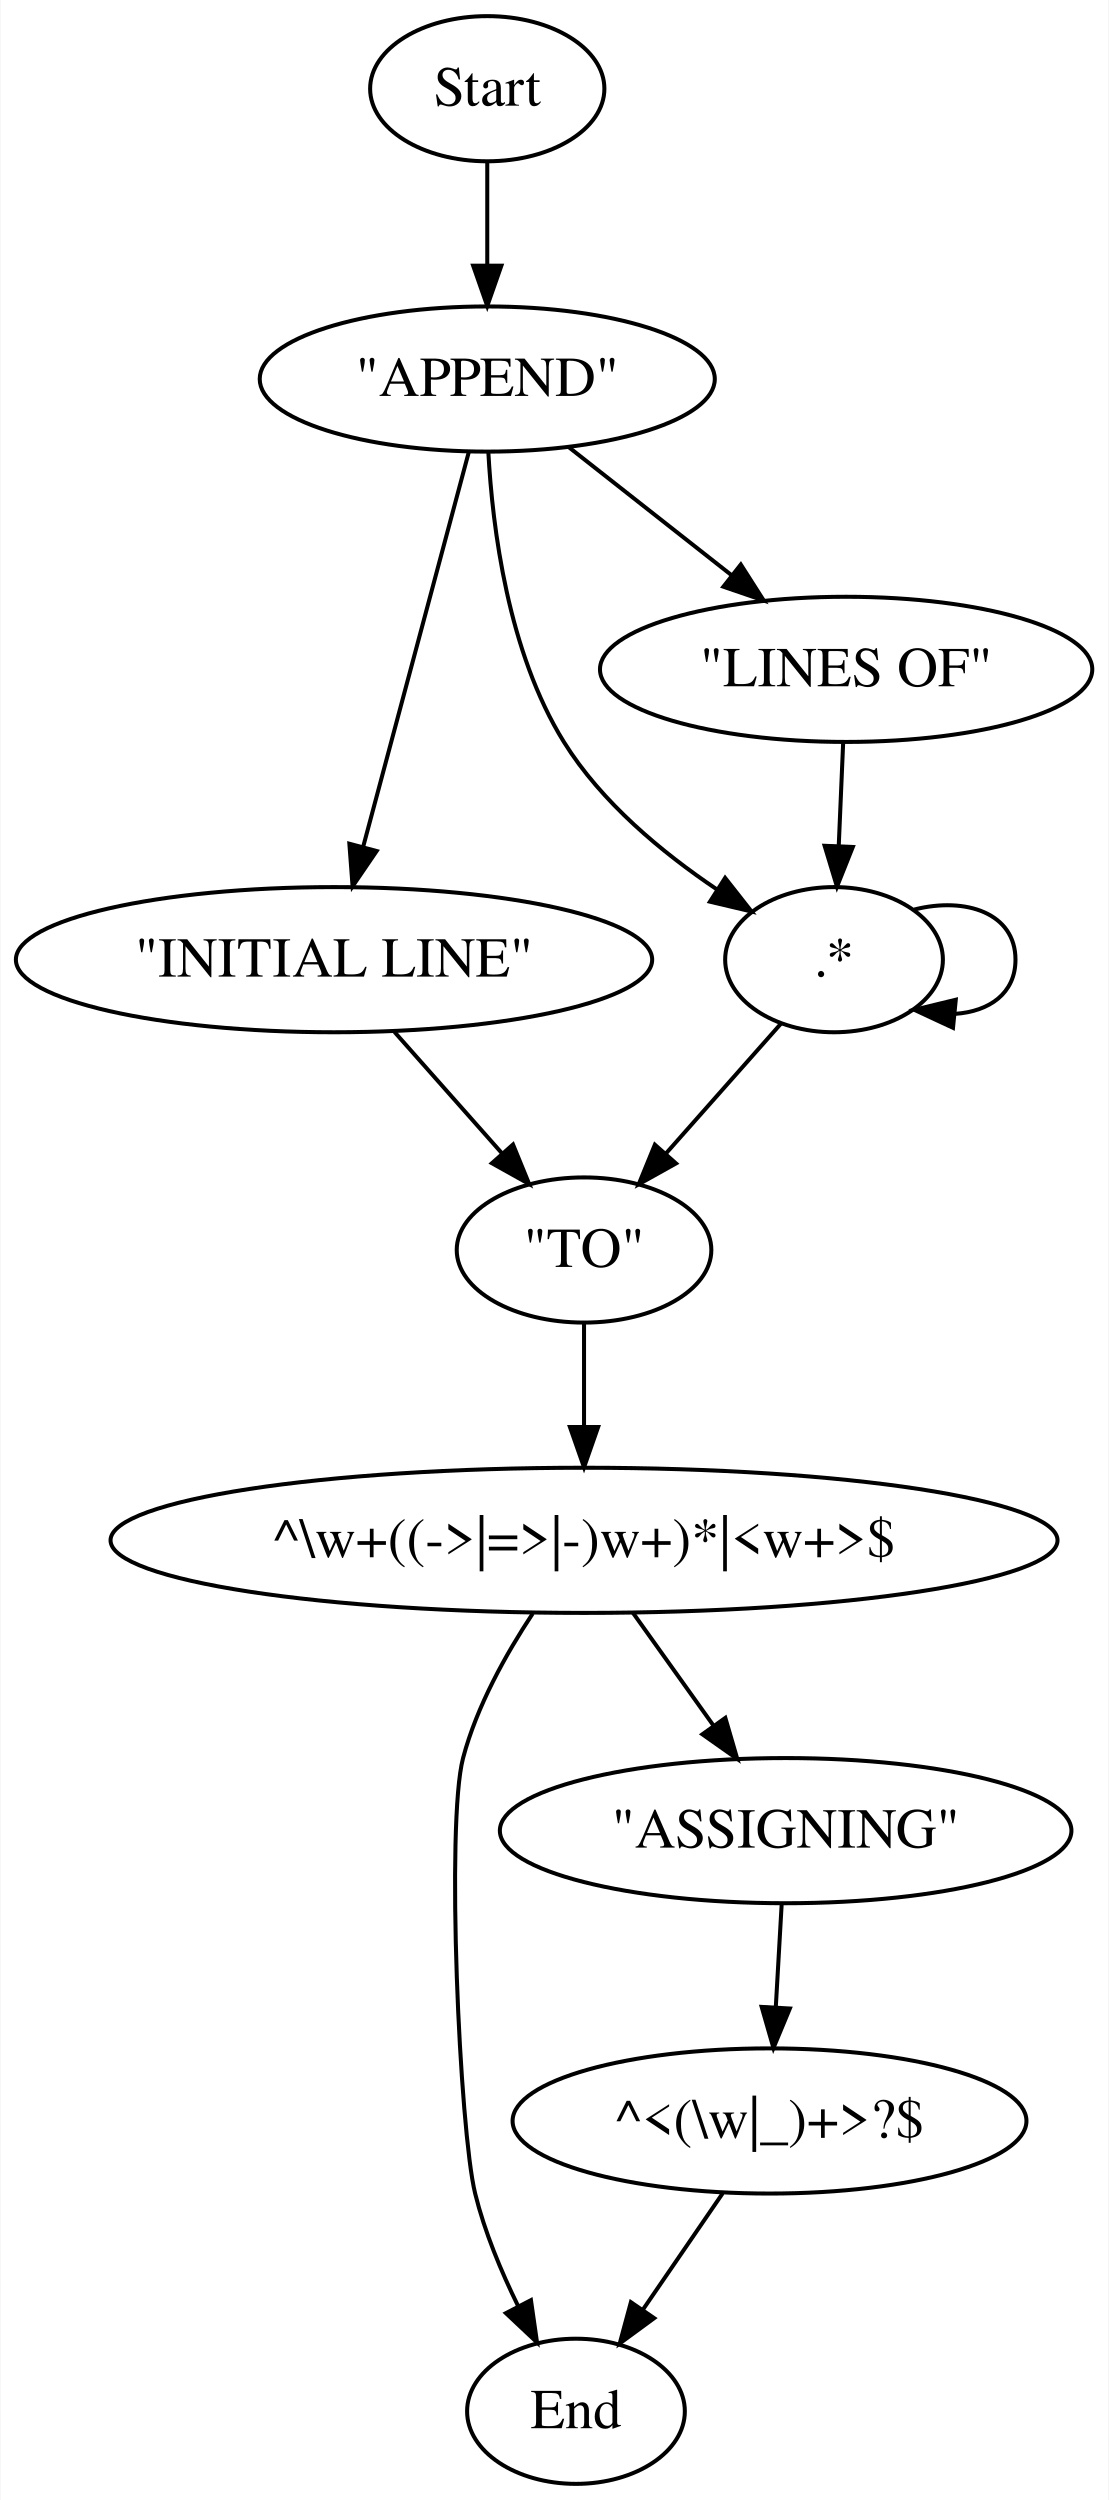
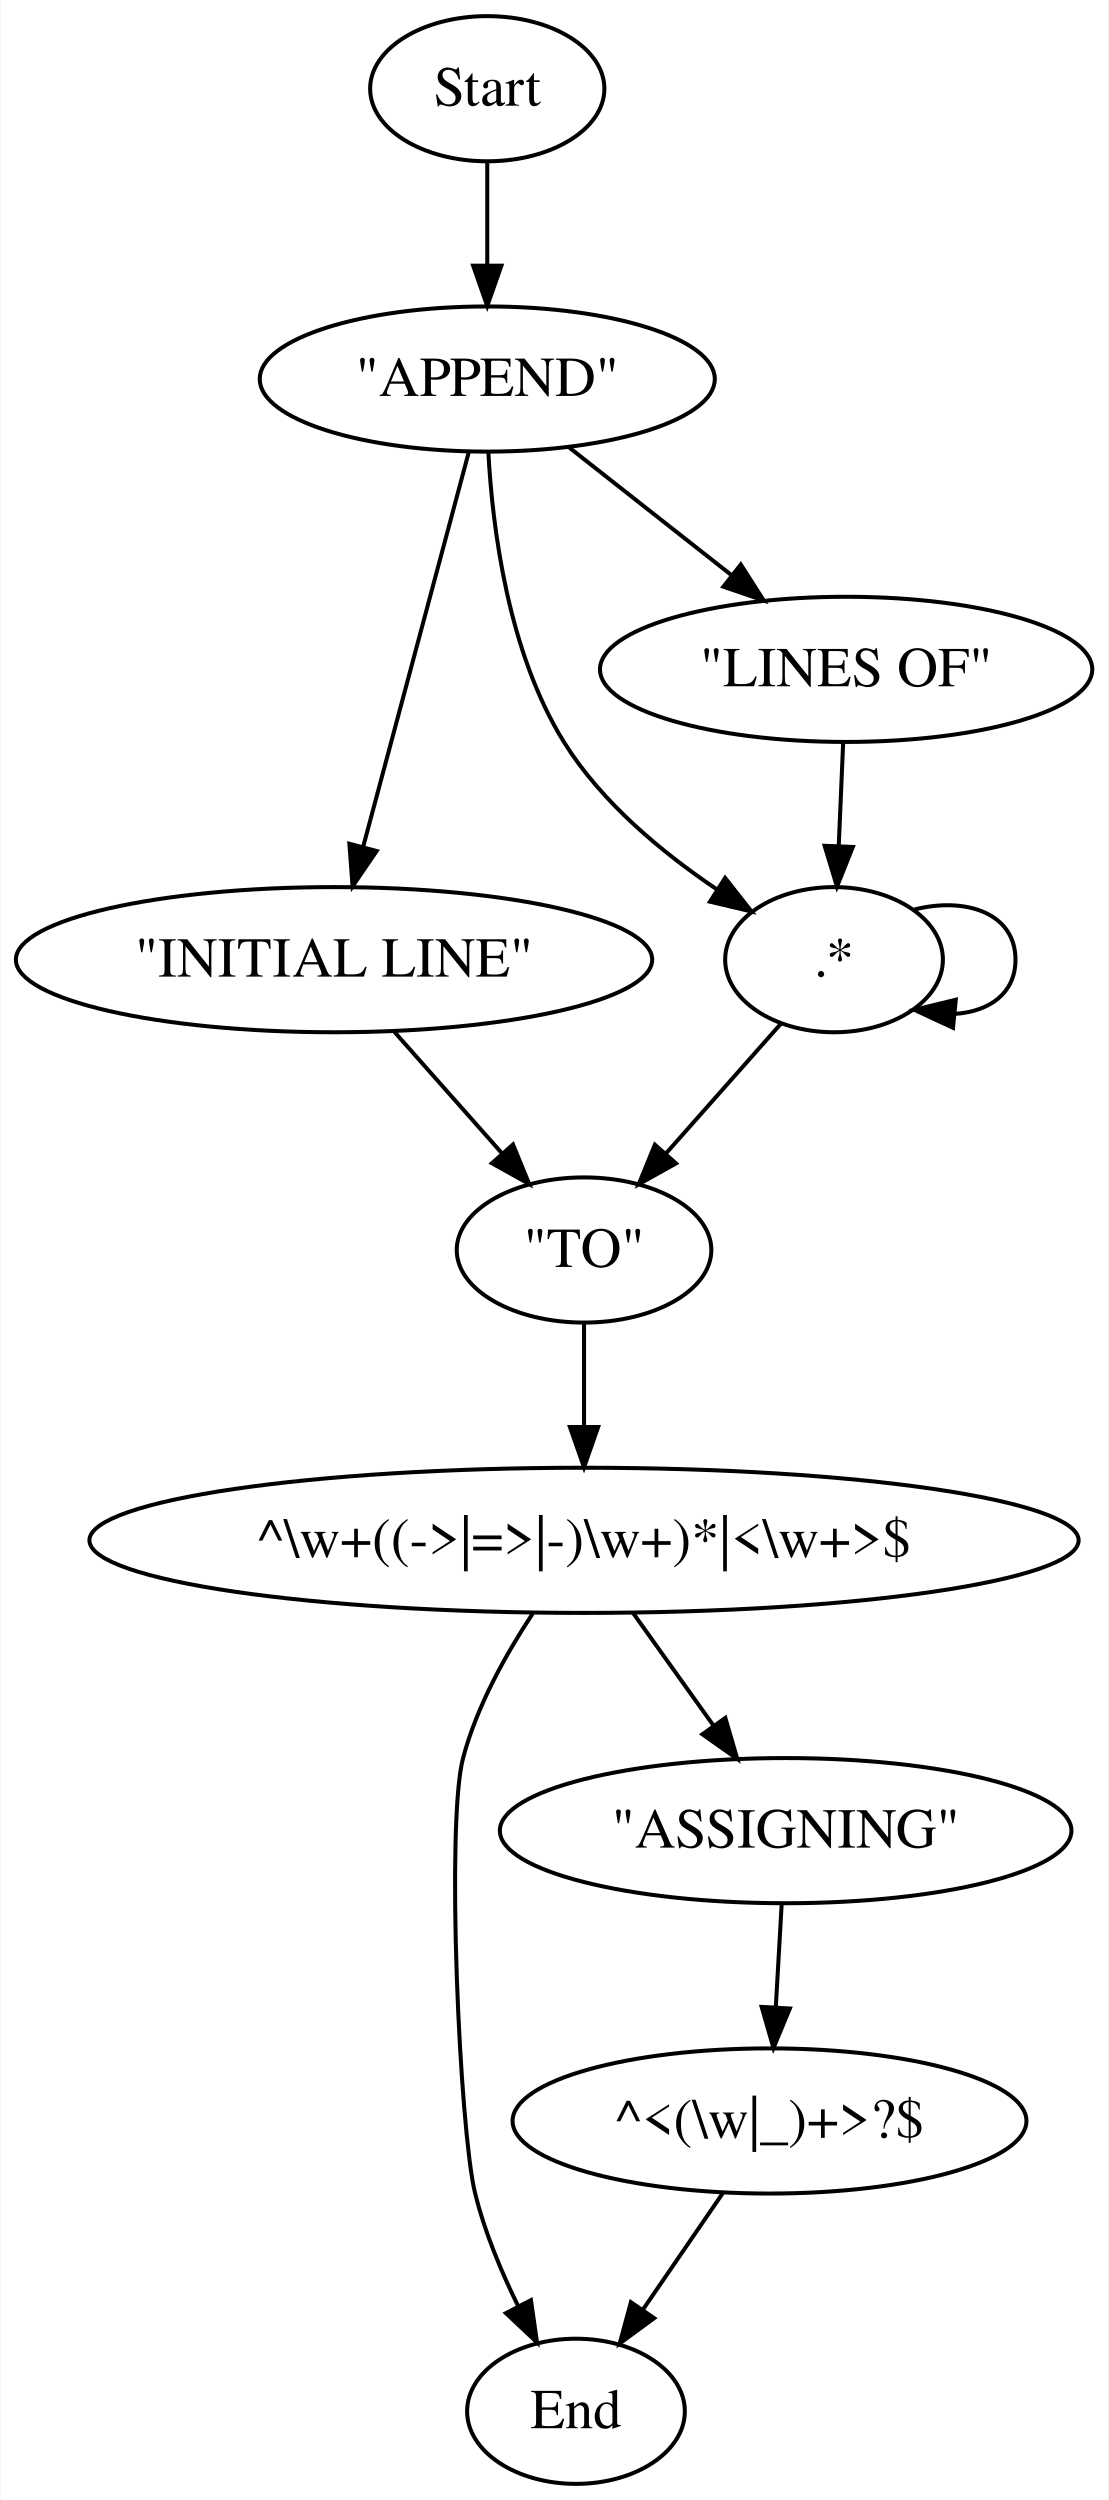
<svg xmlns="http://www.w3.org/2000/svg" width="275pt" height="620pt" viewBox="0.00 0.00 274.72 620.00">
  <g id="graph0" class="graph" transform="scale(1 1) rotate(0) translate(4 616)">
    <polygon fill="white" stroke="none" points="-4,4 -4,-616 270.722,-616 270.722,4 -4,4" />
    <g id="node1" class="node">
      <ellipse fill="none" stroke="black" cx="116.7" cy="-594" rx="29.049" ry="18" />
      <text text-anchor="middle" x="116.7" y="-589.8" font-family="Times,serif" font-size="14.00">Start</text>
    </g>
    <g id="node10" class="node">
      <ellipse fill="none" stroke="black" cx="116.7" cy="-522" rx="56.429" ry="18" />
      <text text-anchor="middle" x="116.7" y="-517.8" font-family="Times,serif" font-size="14.00">"APPEND"</text>
    </g>
    <g id="edge13" class="edge">
      <path fill="none" stroke="black" d="M116.7,-575.697C116.7,-567.983 116.7,-558.712 116.7,-550.112" />
      <polygon fill="black" stroke="black" points="120.2,-550.104 116.7,-540.104 113.2,-550.104 120.2,-550.104" />
    </g>
    <g id="node2" class="node">
      <ellipse fill="none" stroke="black" cx="138.7" cy="-18" rx="27" ry="18" />
      <text text-anchor="middle" x="138.7" y="-13.8" font-family="Times,serif" font-size="14.00">End</text>
    </g>
    <g id="node3" class="node">
      <ellipse fill="none" stroke="black" cx="186.7" cy="-90" rx="63.72" ry="18" />
      <text text-anchor="middle" x="186.7" y="-85.8" font-family="Times,serif" font-size="14.00">^&lt;(\w|_)+&gt;?$</text>
    </g>
    <g id="edge1" class="edge">
      <path fill="none" stroke="black" d="M175.08,-72.055C169.132,-63.381 161.787,-52.669 155.258,-43.147" />
      <polygon fill="black" stroke="black" points="158.096,-41.097 149.554,-34.829 152.323,-45.056 158.096,-41.097" />
    </g>
    <g id="node4" class="node">
      <ellipse fill="none" stroke="black" cx="190.7" cy="-162" rx="70.875" ry="18" />
      <text text-anchor="middle" x="190.7" y="-157.8" font-family="Times,serif" font-size="14.00">"ASSIGNING"</text>
    </g>
    <g id="edge2" class="edge">
      <path fill="none" stroke="black" d="M189.711,-143.697C189.27,-135.983 188.741,-126.712 188.249,-118.112" />
      <polygon fill="black" stroke="black" points="191.742,-117.888 187.677,-108.104 184.754,-118.288 191.742,-117.888" />
    </g>
    <g id="node5" class="node">
-       <ellipse fill="none" stroke="black" cx="140.7" cy="-234" rx="117.428" ry="18" />
-       <text text-anchor="middle" x="140.7" y="-229.8" font-family="Times,serif" font-size="14.00">^\w+((-&gt;|=&gt;|-)w+)*|&lt;w+&gt;$</text>
+       <ellipse fill="none" stroke="black" cx="140.7" cy="-234" rx="122.662" ry="18" />
+       <text text-anchor="middle" x="140.7" y="-229.8" font-family="Times,serif" font-size="14.00">^\w+((-&gt;|=&gt;|-)\w+)*|&lt;\w+&gt;$</text>
    </g>
    <g id="edge4" class="edge">
      <path fill="none" stroke="black" d="M127.973,-215.845C121.413,-205.923 114.093,-192.883 110.7,-180 106.431,-163.793 109.821,-87.767 113.7,-72 116.03,-62.525 120.124,-52.711 124.332,-44.142" />
      <polygon fill="black" stroke="black" points="127.535,-45.566 129.043,-35.08 121.325,-42.337 127.535,-45.566" />
    </g>
    <g id="edge3" class="edge">
      <path fill="none" stroke="black" d="M152.803,-216.055C158.822,-207.629 166.214,-197.28 172.867,-187.966" />
      <polygon fill="black" stroke="black" points="175.743,-189.961 178.708,-179.789 170.047,-185.892 175.743,-189.961" />
    </g>
    <g id="node6" class="node">
      <ellipse fill="none" stroke="black" cx="140.7" cy="-306" rx="31.572" ry="18" />
      <text text-anchor="middle" x="140.7" y="-301.8" font-family="Times,serif" font-size="14.00">"TO"</text>
    </g>
    <g id="edge5" class="edge">
      <path fill="none" stroke="black" d="M140.7,-287.697C140.7,-279.983 140.7,-270.712 140.7,-262.112" />
      <polygon fill="black" stroke="black" points="144.2,-262.104 140.7,-252.104 137.2,-262.104 144.2,-262.104" />
    </g>
    <g id="node7" class="node">
      <ellipse fill="none" stroke="black" cx="78.7" cy="-378" rx="78.9" ry="18" />
      <text text-anchor="middle" x="78.7" y="-373.8" font-family="Times,serif" font-size="14.00">"INITIAL LINE"</text>
    </g>
    <g id="edge6" class="edge">
      <path fill="none" stroke="black" d="M93.708,-360.055C101.739,-350.988 111.742,-339.694 120.453,-329.86" />
      <polygon fill="black" stroke="black" points="123.088,-332.163 127.098,-322.356 117.848,-327.522 123.088,-332.163" />
    </g>
    <g id="node8" class="node">
      <ellipse fill="none" stroke="black" cx="202.7" cy="-378" rx="27" ry="18" />
      <text text-anchor="middle" x="202.7" y="-373.8" font-family="Times,serif" font-size="14.00">.*</text>
    </g>
    <g id="edge7" class="edge">
      <path fill="none" stroke="black" d="M189.551,-362.155C181.28,-352.816 170.437,-340.574 161.068,-329.997" />
      <polygon fill="black" stroke="black" points="163.509,-327.473 154.258,-322.308 158.268,-332.114 163.509,-327.473" />
    </g>
    <g id="edge8" class="edge">
      <path fill="none" stroke="black" d="M222.595,-390.432C235.388,-393.675 247.7,-389.531 247.7,-378 247.7,-369.622 241.2,-365.143 232.739,-364.564" />
      <polygon fill="black" stroke="black" points="232.202,-361.1 222.595,-365.568 232.891,-368.066 232.202,-361.1" />
    </g>
    <g id="node9" class="node">
      <ellipse fill="none" stroke="black" cx="205.7" cy="-450" rx="61.044" ry="18" />
      <text text-anchor="middle" x="205.7" y="-445.8" font-family="Times,serif" font-size="14.00">"LINES OF"</text>
    </g>
    <g id="edge9" class="edge">
      <path fill="none" stroke="black" d="M204.958,-431.697C204.628,-423.983 204.23,-414.712 203.862,-406.112" />
      <polygon fill="black" stroke="black" points="207.358,-405.945 203.433,-396.104 200.364,-406.245 207.358,-405.945" />
    </g>
    <g id="edge10" class="edge">
      <path fill="none" stroke="black" d="M112.116,-503.871C105.611,-479.564 93.637,-434.819 85.929,-406.013" />
      <polygon fill="black" stroke="black" points="89.266,-404.945 83.3,-396.189 82.504,-406.754 89.266,-404.945" />
    </g>
    <g id="edge12" class="edge">
      <path fill="none" stroke="black" d="M116.962,-503.995C117.979,-485.086 121.859,-454.278 135.7,-432 145.01,-417.015 160.132,-404.514 173.656,-395.423" />
      <polygon fill="black" stroke="black" points="175.688,-398.278 182.235,-389.949 171.923,-392.377 175.688,-398.278" />
    </g>
    <g id="edge11" class="edge">
      <path fill="none" stroke="black" d="M136.895,-505.116C148.872,-495.696 164.238,-483.611 177.409,-473.251" />
      <polygon fill="black" stroke="black" points="179.58,-475.997 185.276,-467.064 175.252,-470.495 179.58,-475.997" />
    </g>
  </g>
</svg>
